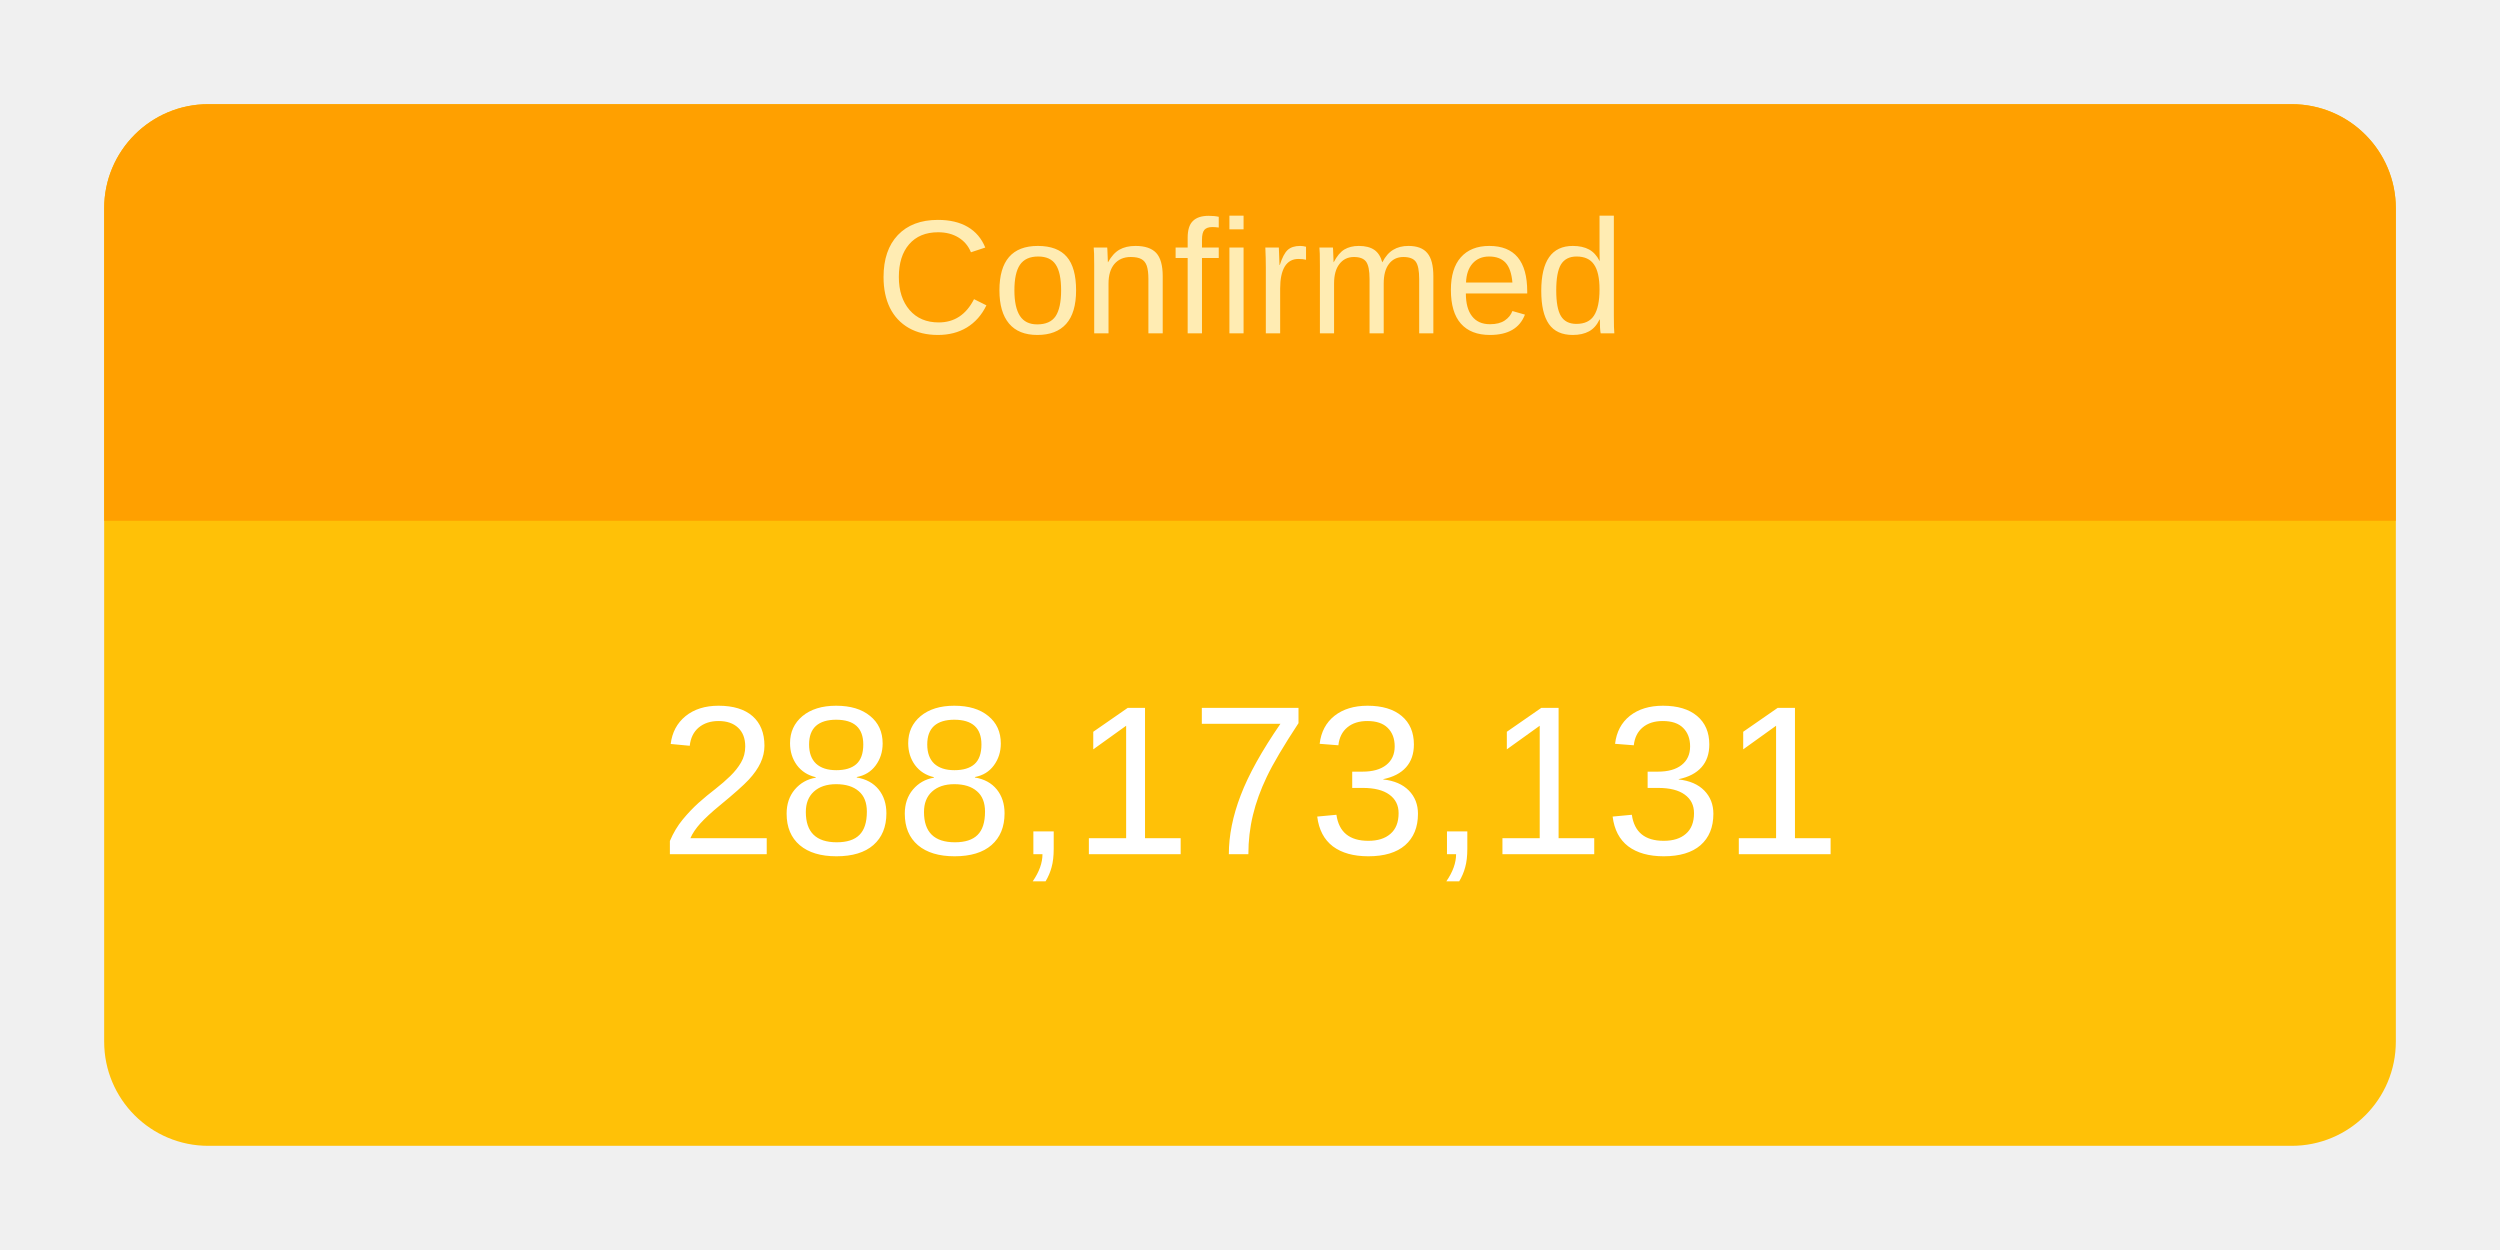
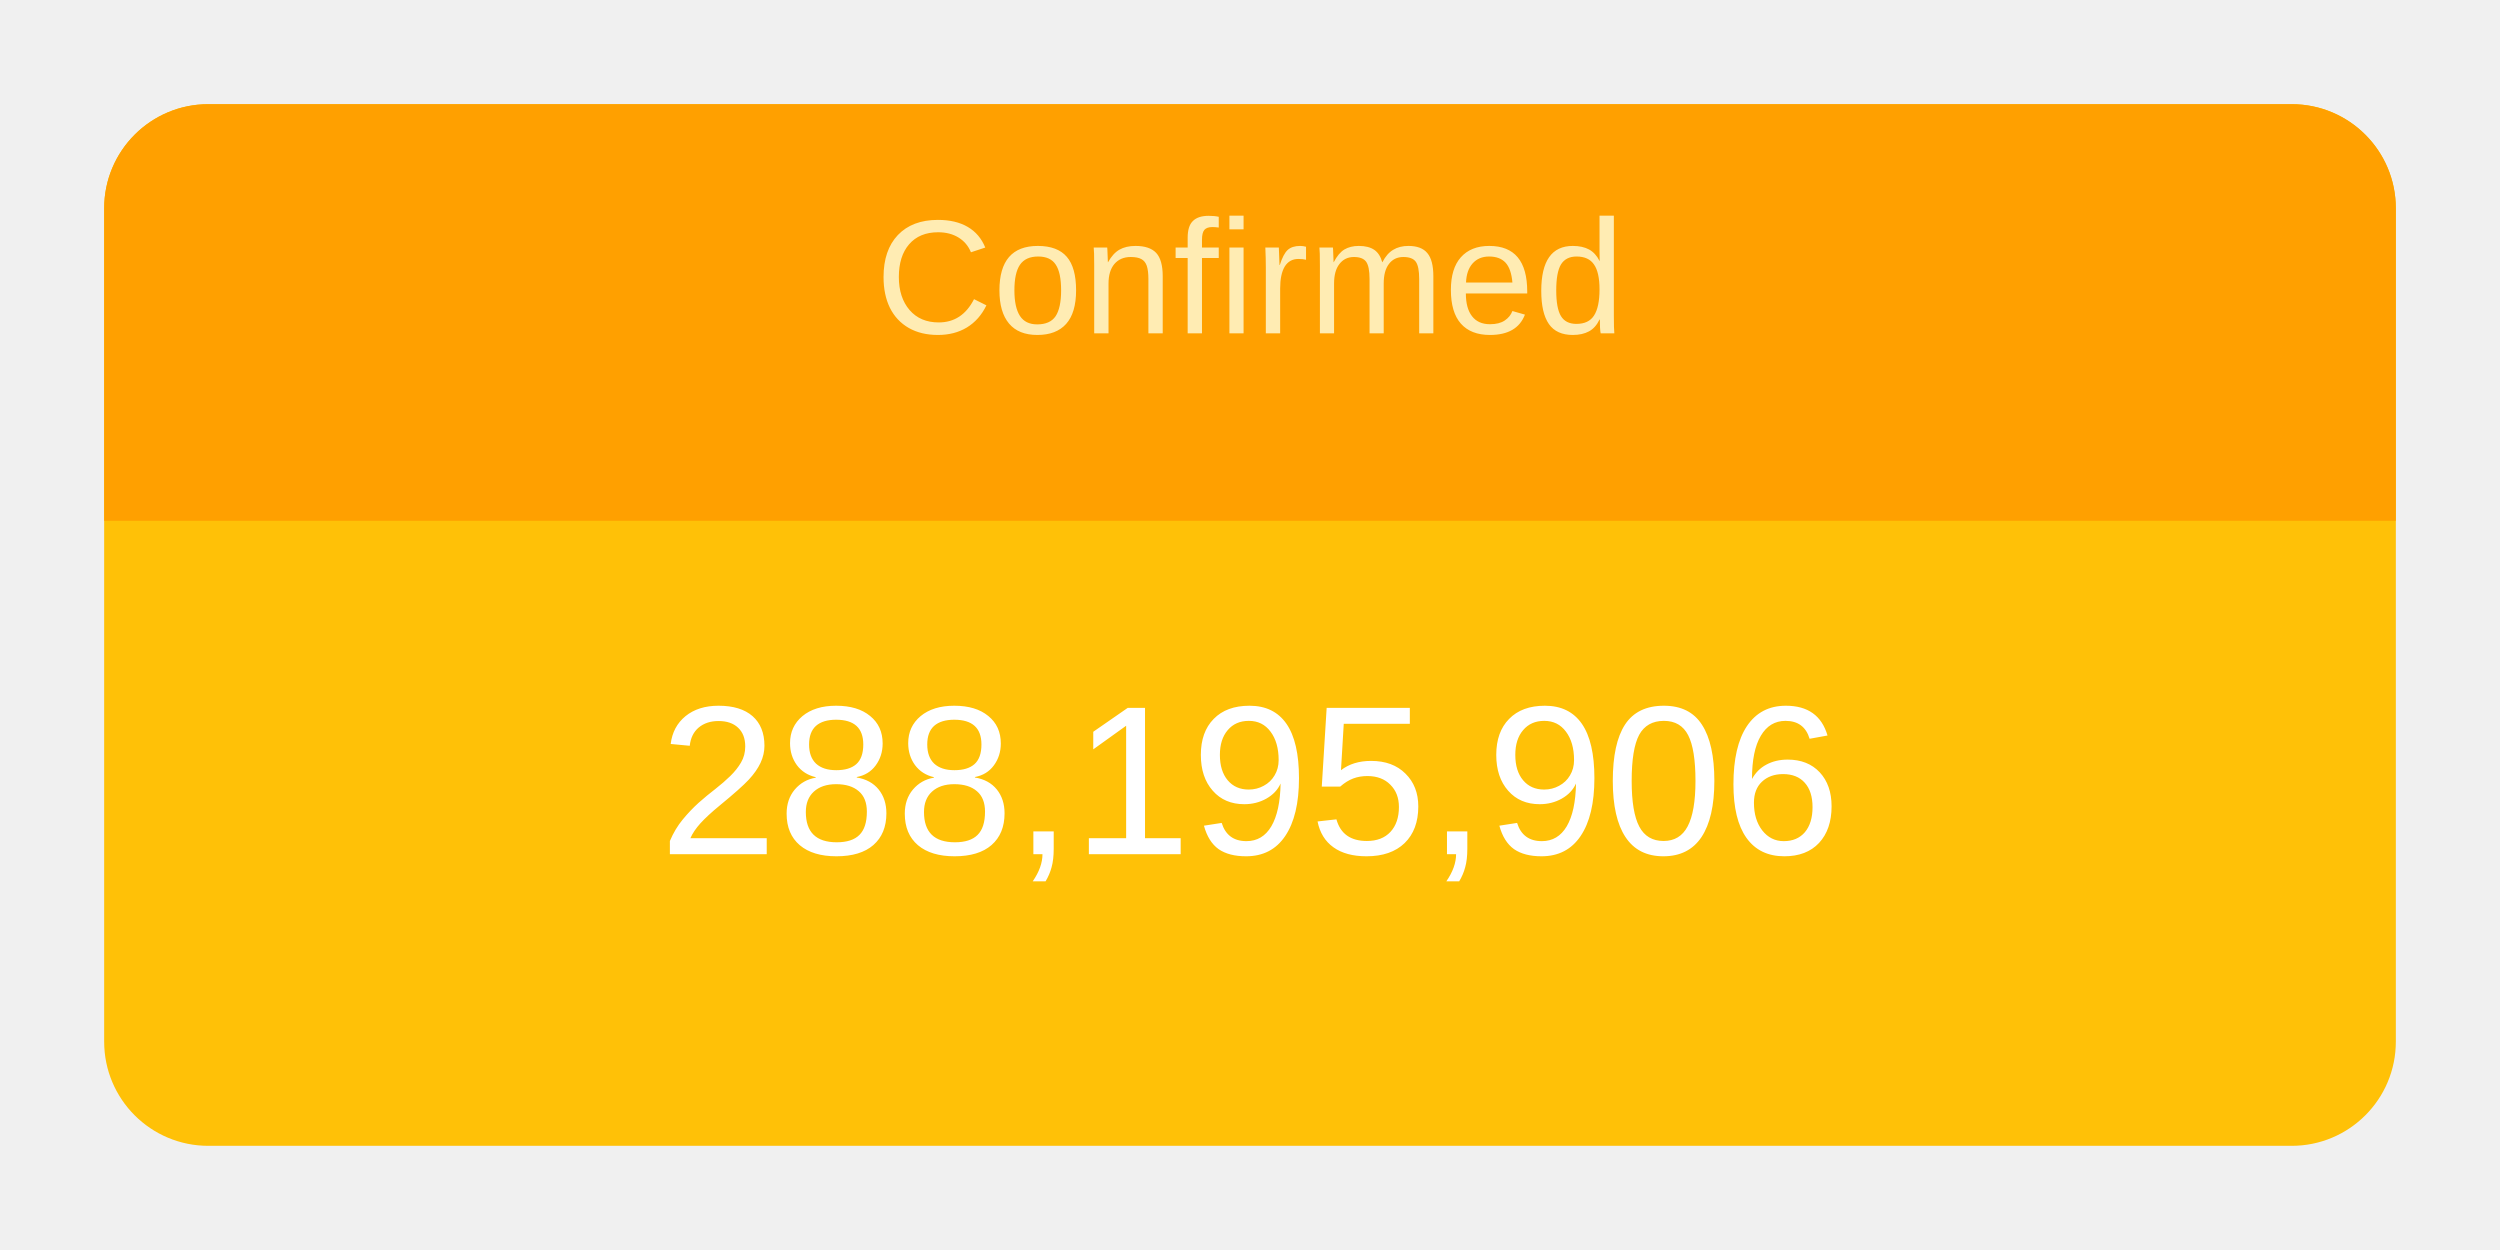
<svg xmlns="http://www.w3.org/2000/svg" height="120" viewBox="" width="240">
  <g transform="translate(10,10)">
    <rect rx="10" ry="10" width="220" height="100" style="fill: #ffc107; stroke-width: 5;" />
    <svg width="220" height="100">
      <text x="50%" y="72%" alignment-baseline="middle" text-anchor="middle" fill="white" font-size="1.7em" font-family="Arial, Helvetica, sans-serif">
-         288,173,131
+         288,195,906
      </text>
    </svg>
    <path fill="#FFA000" d=" M 210 0              a 10 10 0 0 1 10 10              v 30             h-220             v-30             a 10 10 0 0 1 10 -10" />
    <svg width="220" height="40">
      <text x="50%" y="55%" alignment-baseline="middle" text-anchor="middle" fill="#FFECB3" font-size="1.3em" font-family="Arial, Helvetica, sans-serif">
        Confirmed
      </text>
    </svg>
  </g>
</svg>
